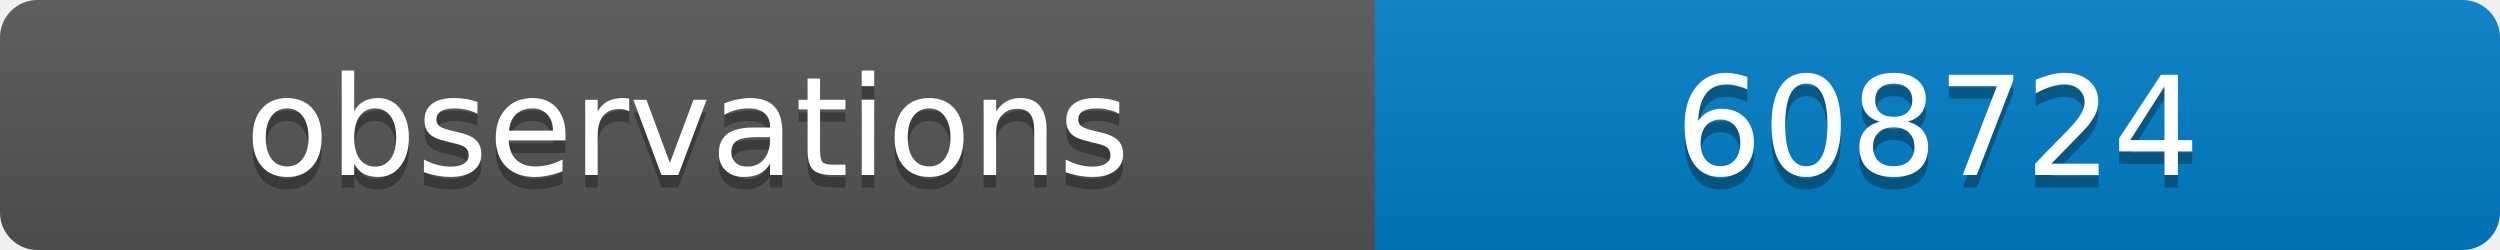
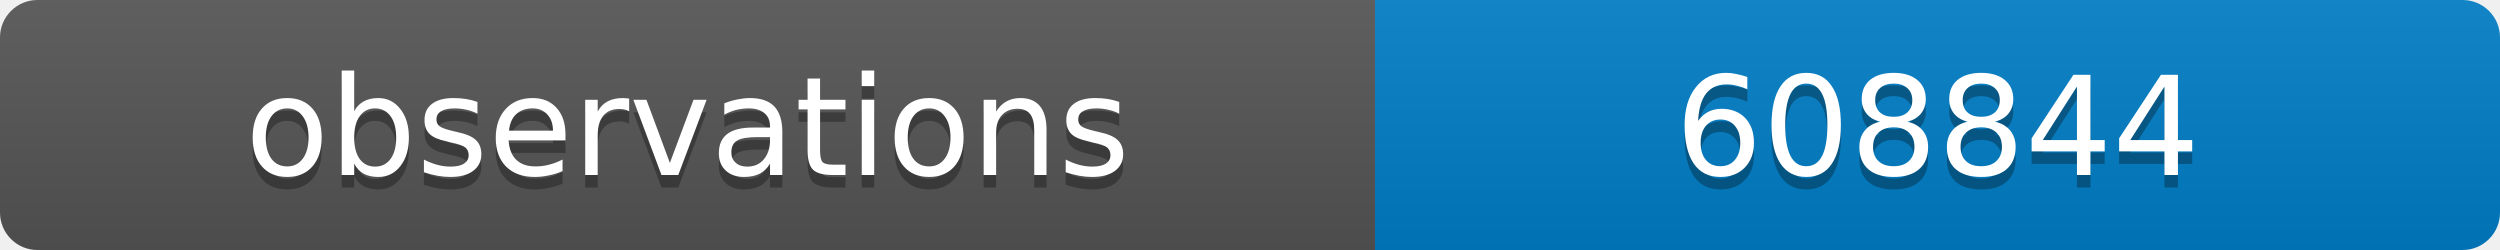
<svg xmlns="http://www.w3.org/2000/svg" width="200" height="20">
  <linearGradient id="b" x2="0" y2="100%">
    <stop offset="0" stop-color="#bbb" stop-opacity=".1" />
    <stop offset="1" stop-opacity=".1" />
  </linearGradient>
  <clipPath id="a">
    <rect width="200" height="20" rx="3" fill="#fff" />
  </clipPath>
  <g clip-path="url(#a)">
    <path fill="#555" d="M0 0h110v20H0z" />
    <path fill="#007ec6" d="M110 0h90v20H110z" />
    <path fill="url(#b)" d="M0 0h200v20H0z" />
  </g>
  <g fill="#fff" text-anchor="middle" font-family="DejaVu Sans,Verdana,Geneva,sans-serif" font-size="11">
    <text x="55" y="15" fill="#010101" fill-opacity=".3">observations</text>
    <text x="55" y="14">observations</text>
-     <text x="155" y="15" fill="#010101" fill-opacity=".3">608724</text>
-     <text x="155" y="14">608724</text>
+     <text x="155" y="15" fill="#010101" fill-opacity=".3">608844</text>
+     <text x="155" y="14">608844</text>
  </g>
</svg>
